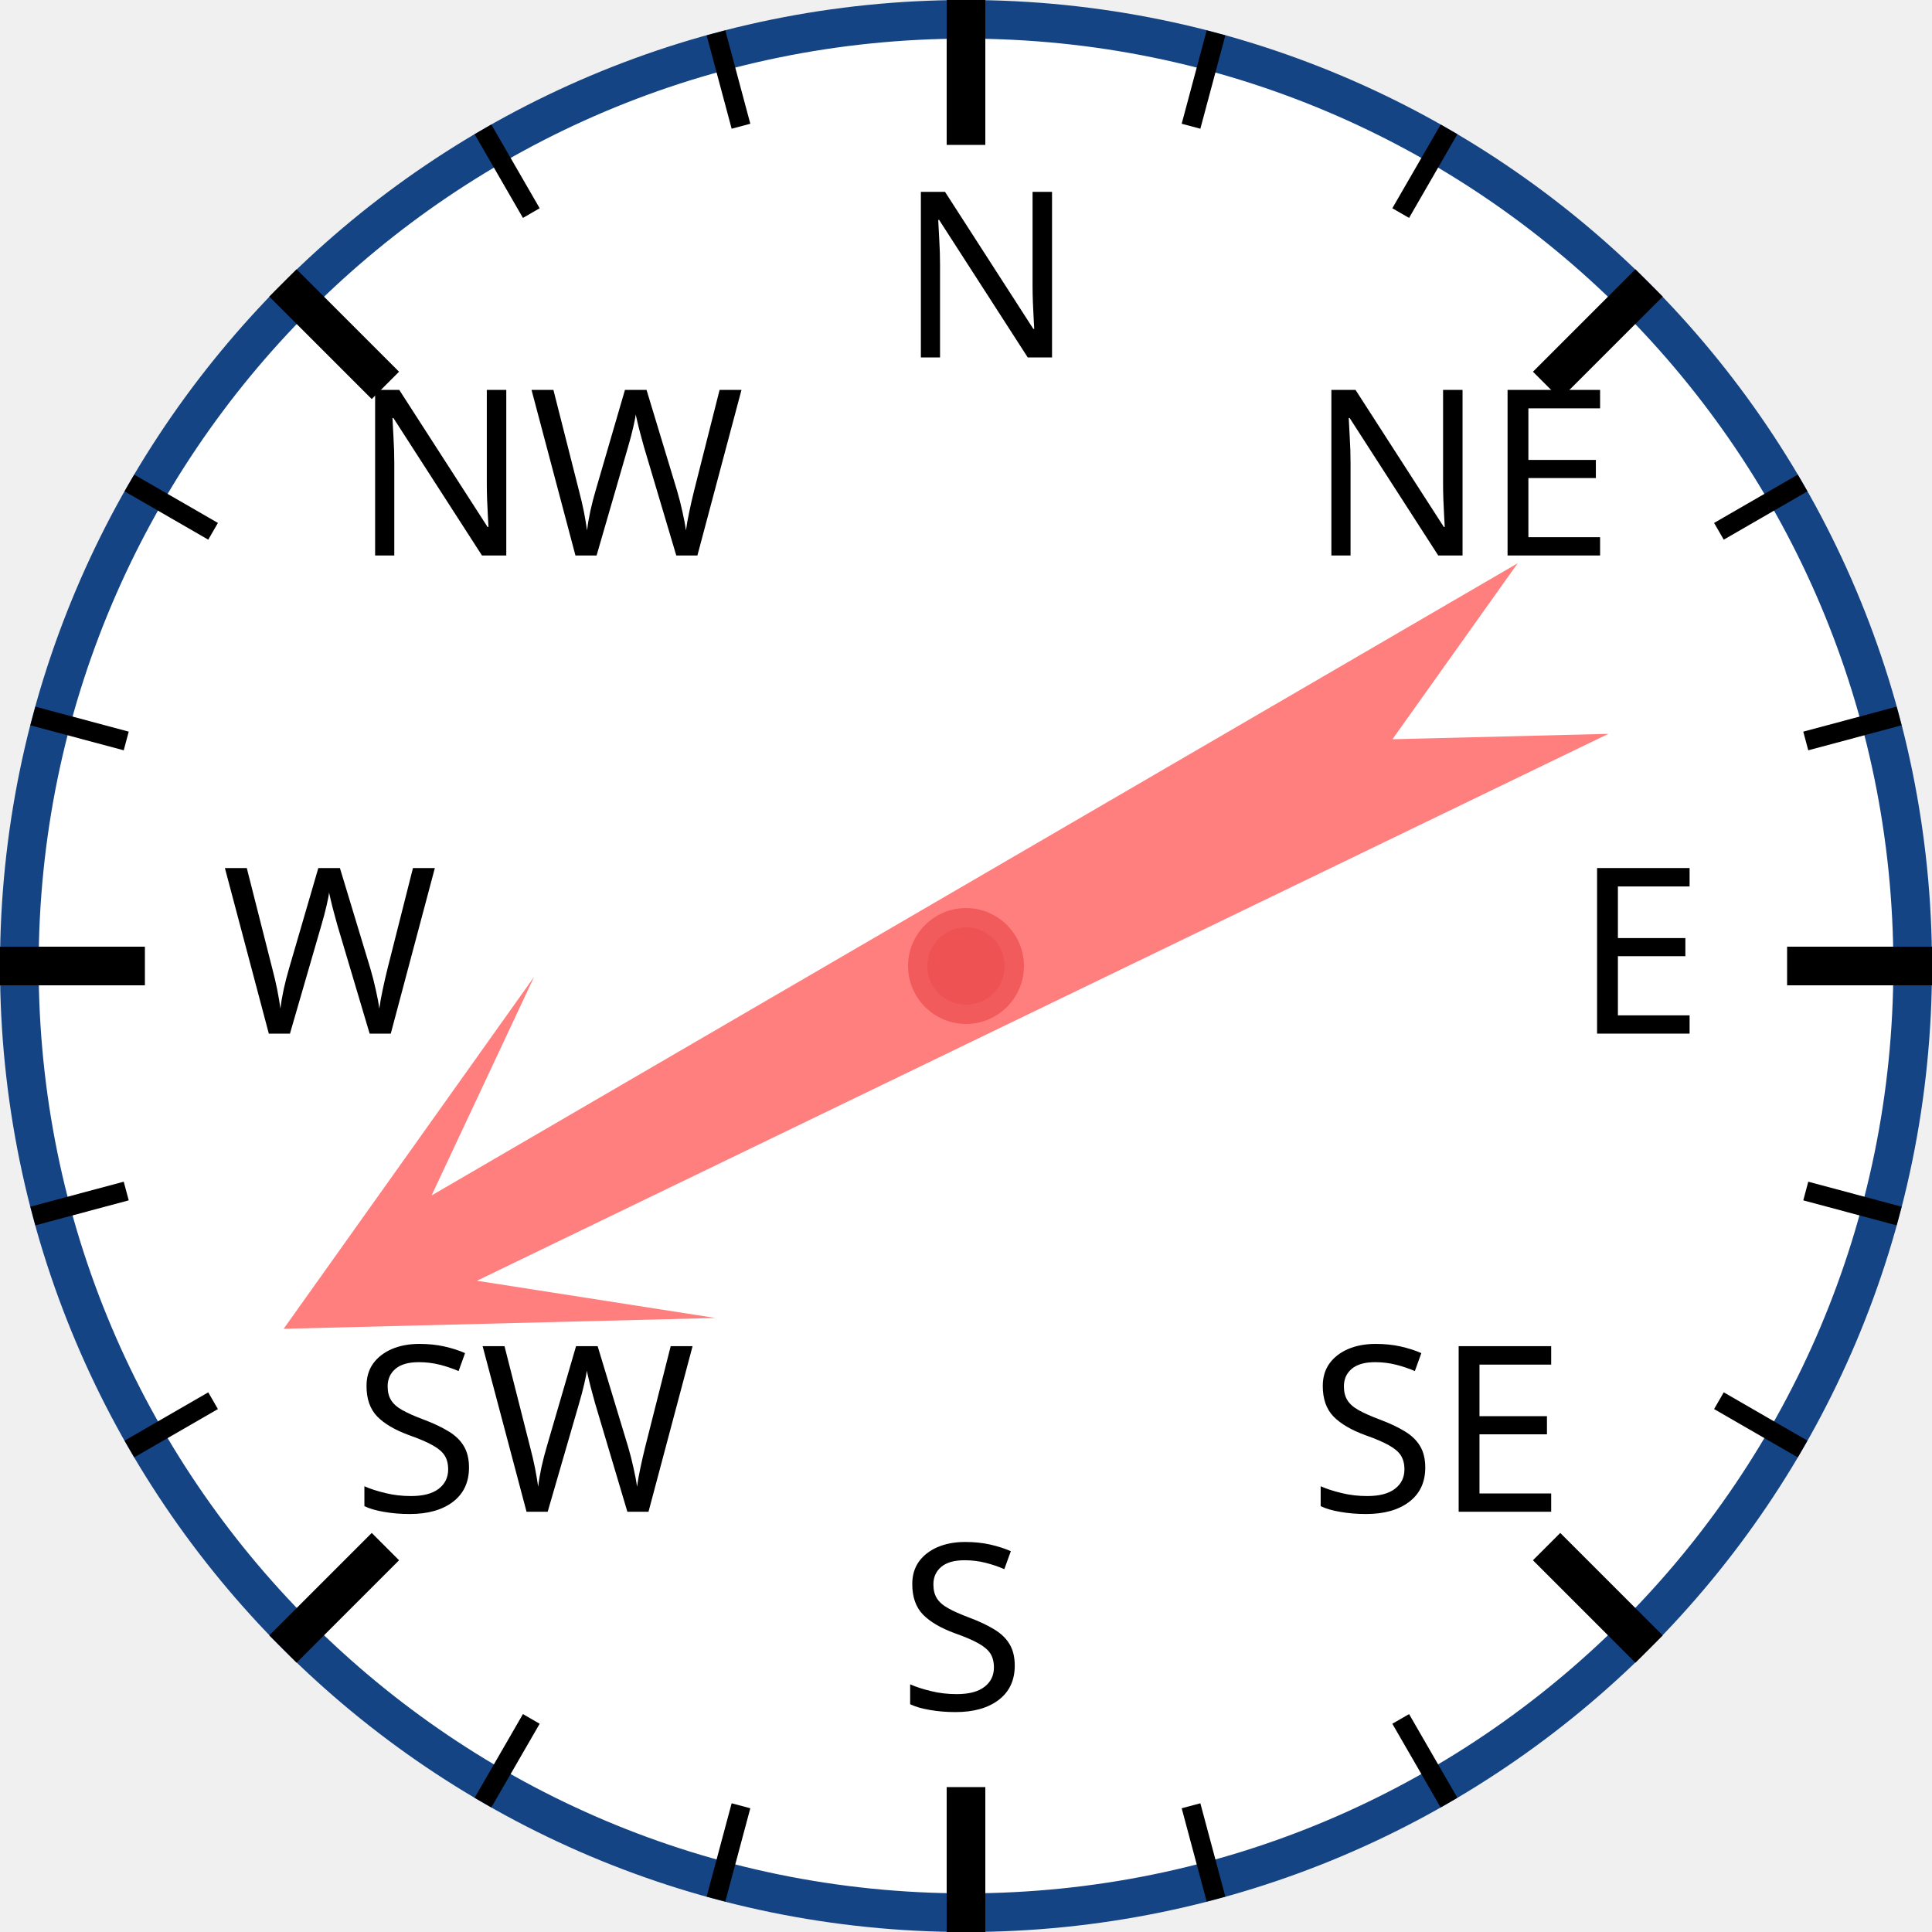
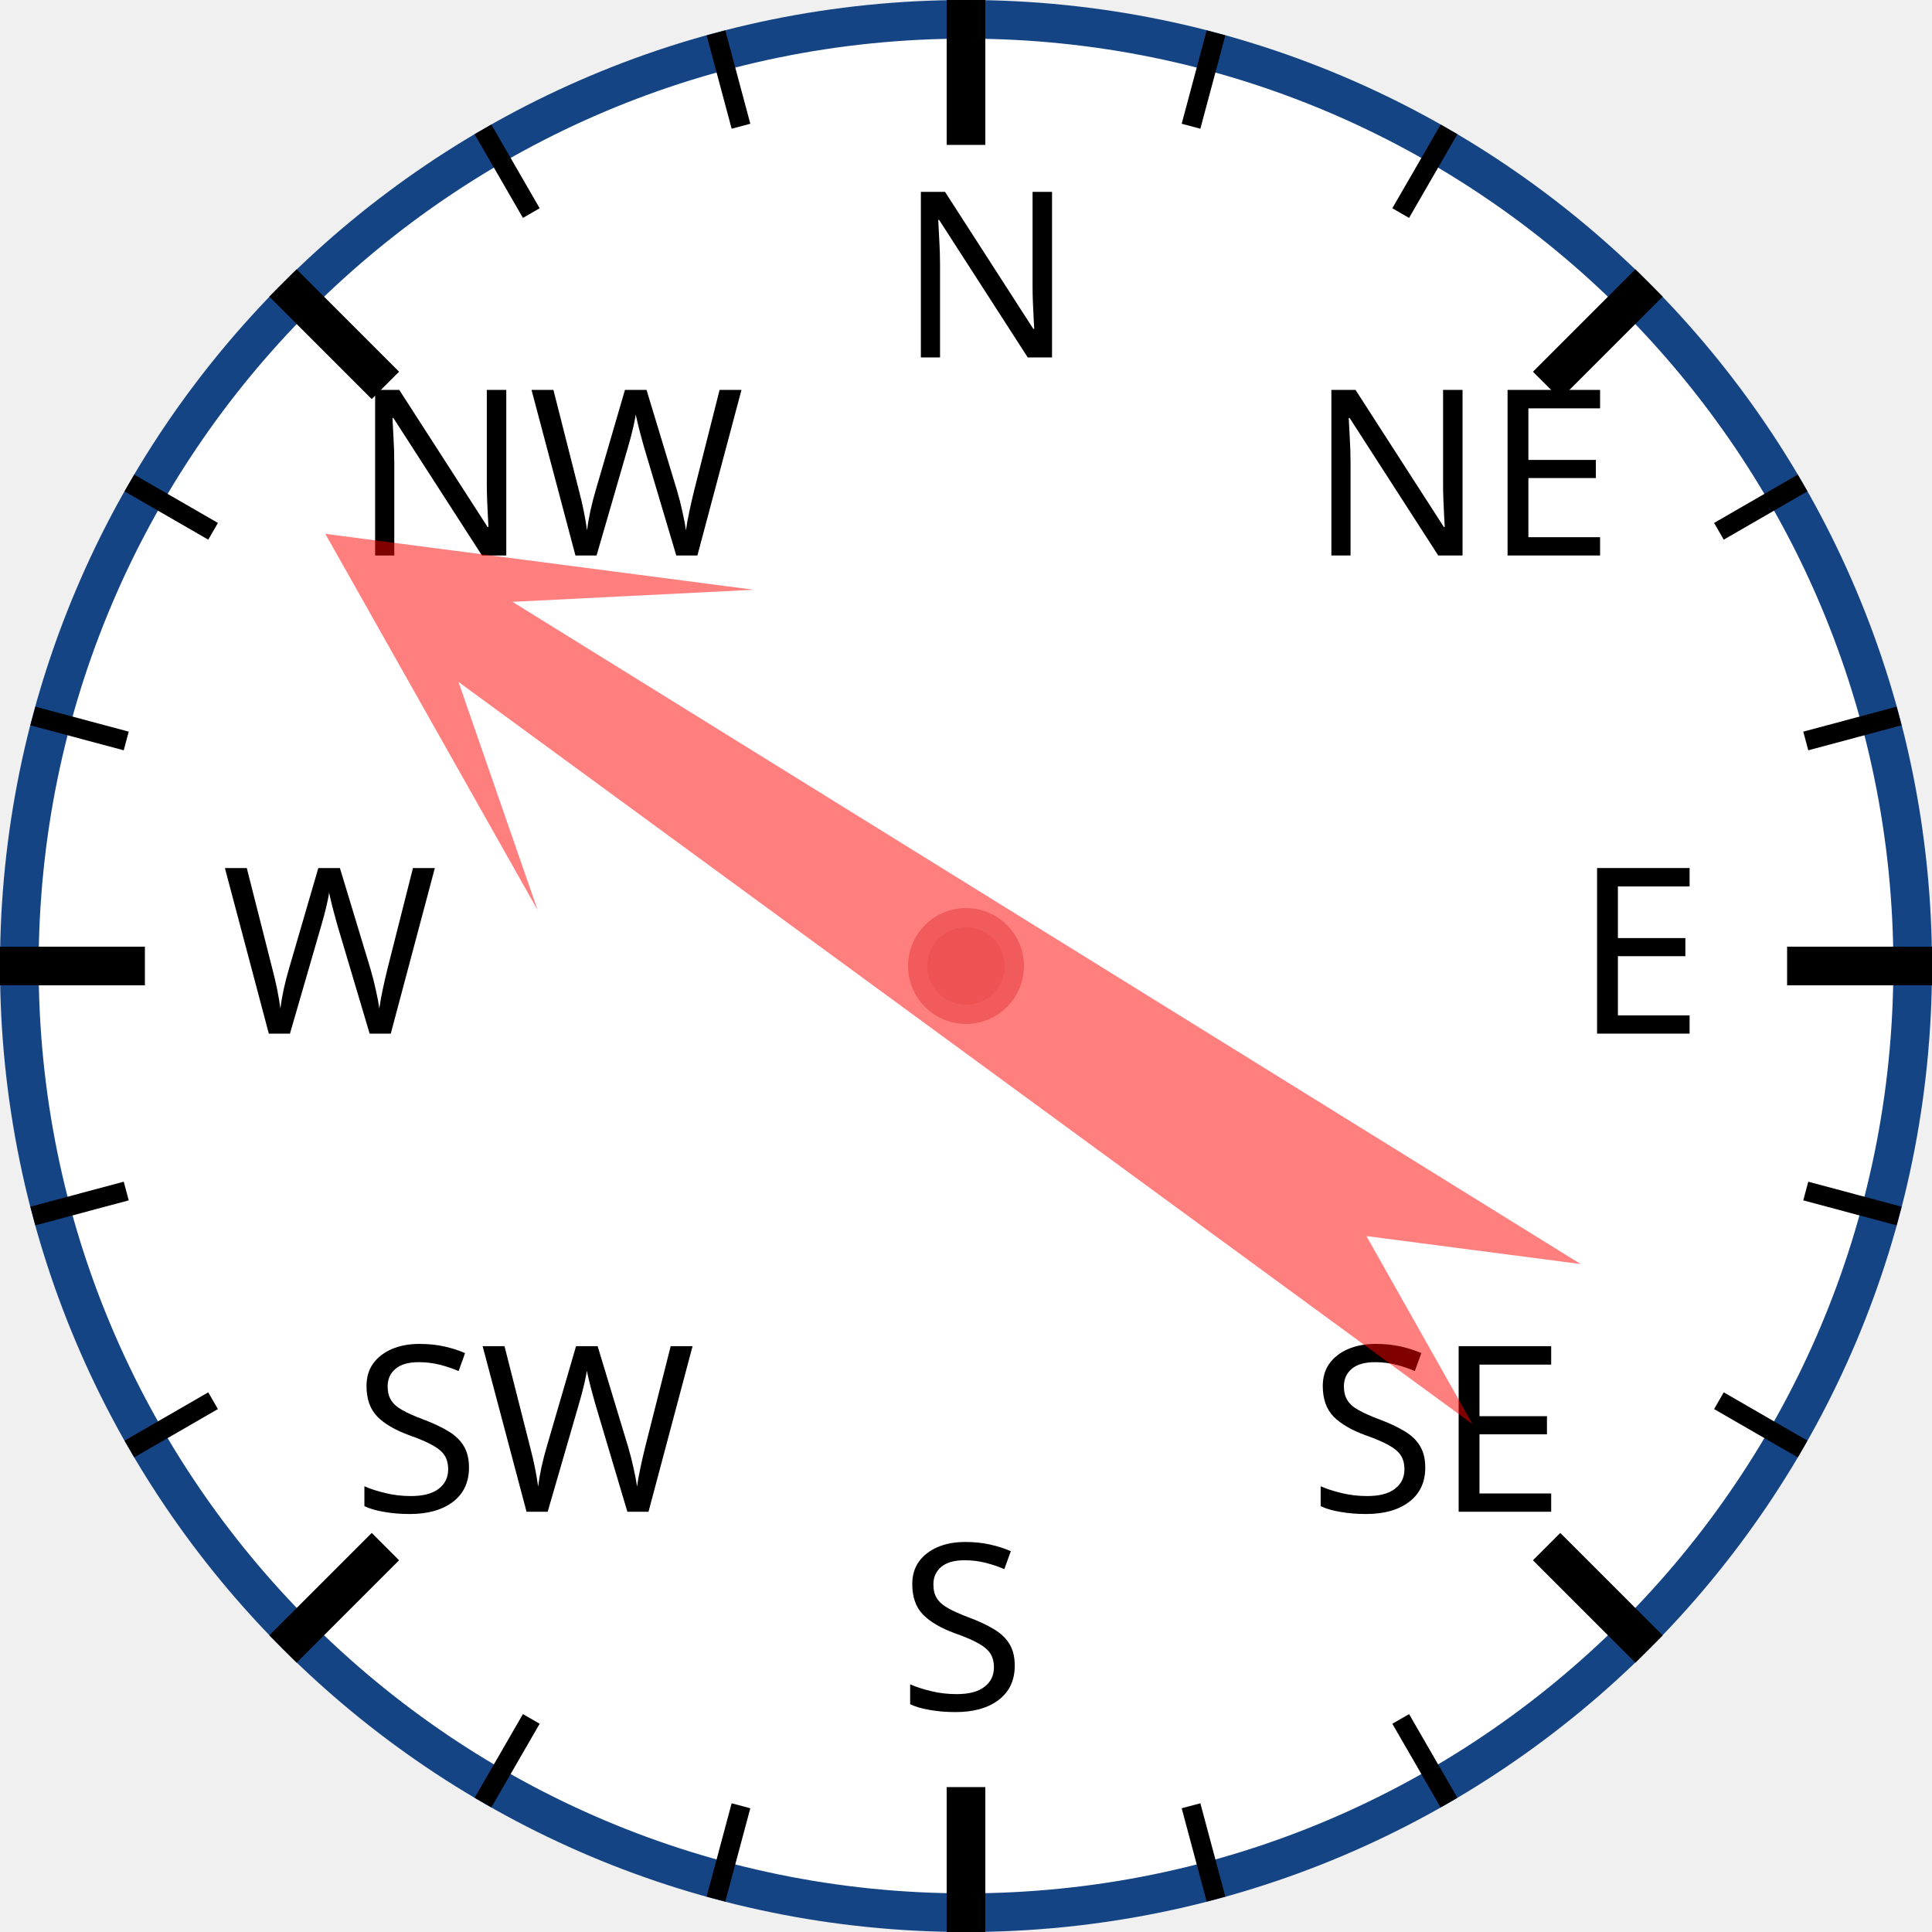
<svg xmlns="http://www.w3.org/2000/svg" width="120px" height="120px" viewBox="0 0 200 200">
  <circle cx="100" cy="100" r="98" style="fill: white; stroke: #154485; stroke-width: 4;" />
  <text x="93.0" y="37.0" style="font-family: sans-serif; font-size: 18pt;">N</text>
  <line x1="100.0" y1="0.0" x2="100.0" y2="15.0" style="stroke: black; stroke-width: 4;" />
  <line x1="74.118" y1="3.407" x2="76.706" y2="13.067" style="stroke: black; stroke-width: 2;" />
  <line x1="50" y1="13.397" x2="55" y2="22.058" style="stroke: black; stroke-width: 2;" />
  <text x="36.503" y="57.503" style="font-family: sans-serif; font-size: 18pt;">NW</text>
  <line x1="29.289" y1="29.289" x2="39.896" y2="39.896" style="stroke: black; stroke-width: 4;" />
  <line x1="13.397" y1="50" x2="22.058" y2="55" style="stroke: black; stroke-width: 2;" />
  <line x1="3.407" y1="74.118" x2="13.067" y2="76.706" style="stroke: black; stroke-width: 2;" />
  <text x="23.0" y="107.0" style="font-family: sans-serif; font-size: 18pt;">W</text>
  <line x1="0.0" y1="100.0" x2="15.0" y2="100.0" style="stroke: black; stroke-width: 4;" />
  <line x1="3.407" y1="125.882" x2="13.067" y2="123.294" style="stroke: black; stroke-width: 2;" />
  <line x1="13.397" y1="150" x2="22.058" y2="145" style="stroke: black; stroke-width: 2;" />
  <text x="36.503" y="156.497" style="font-family: sans-serif; font-size: 18pt;">SW</text>
  <line x1="29.289" y1="170.711" x2="39.896" y2="160.104" style="stroke: black; stroke-width: 4;" />
  <line x1="50" y1="186.603" x2="55" y2="177.942" style="stroke: black; stroke-width: 2;" />
  <line x1="74.118" y1="196.593" x2="76.706" y2="186.933" style="stroke: black; stroke-width: 2;" />
  <text x="93" y="177.0" style="font-family: sans-serif; font-size: 18pt;">S</text>
  <line x1="100" y1="200.0" x2="100" y2="185.0" style="stroke: black; stroke-width: 4;" />
  <line x1="125.882" y1="196.593" x2="123.294" y2="186.933" style="stroke: black; stroke-width: 2;" />
  <line x1="150.0" y1="186.603" x2="145.0" y2="177.942" style="stroke: black; stroke-width: 2;" />
  <text x="135.497" y="156.497" style="font-family: sans-serif; font-size: 18pt;">SE</text>
  <line x1="170.711" y1="170.711" x2="160.104" y2="160.104" style="stroke: black; stroke-width: 4;" />
  <line x1="186.603" y1="150" x2="177.942" y2="145" style="stroke: black; stroke-width: 2;" />
  <line x1="196.593" y1="125.882" x2="186.933" y2="123.294" style="stroke: black; stroke-width: 2;" />
  <text x="163.0" y="107" style="font-family: sans-serif; font-size: 18pt;">E</text>
  <line x1="200.0" y1="100" x2="185.0" y2="100" style="stroke: black; stroke-width: 4;" />
  <line x1="196.593" y1="74.118" x2="186.933" y2="76.706" style="stroke: black; stroke-width: 2;" />
  <line x1="186.603" y1="50" x2="177.942" y2="55" style="stroke: black; stroke-width: 2;" />
  <text x="135.497" y="57.503" style="font-family: sans-serif; font-size: 18pt;">NE</text>
  <line x1="170.711" y1="29.289" x2="160.104" y2="39.896" style="stroke: black; stroke-width: 4;" />
  <line x1="150" y1="13.397" x2="145" y2="22.058" style="stroke: black; stroke-width: 2;" />
  <line x1="125.882" y1="3.407" x2="123.294" y2="13.067" style="stroke: black; stroke-width: 2;" />
-   <polygon points="100 20 120 60 105 40 110 170 100 150 90 170 95 40 80 60" style="fill: red; fill-opacity: 0.5;" transform="rotate(242,100,100)" />
+   <polygon points="100 20 120 60 105 40 110 170 100 150 90 170 95 40 80 60" style="fill: red; fill-opacity: 0.5;" transform="rotate(304,100,100)" />
  <circle cx="100" cy="100" r="5" style="fill: #EE5252; stroke: #F25B5B; stroke-width: 2;" />
</svg>
